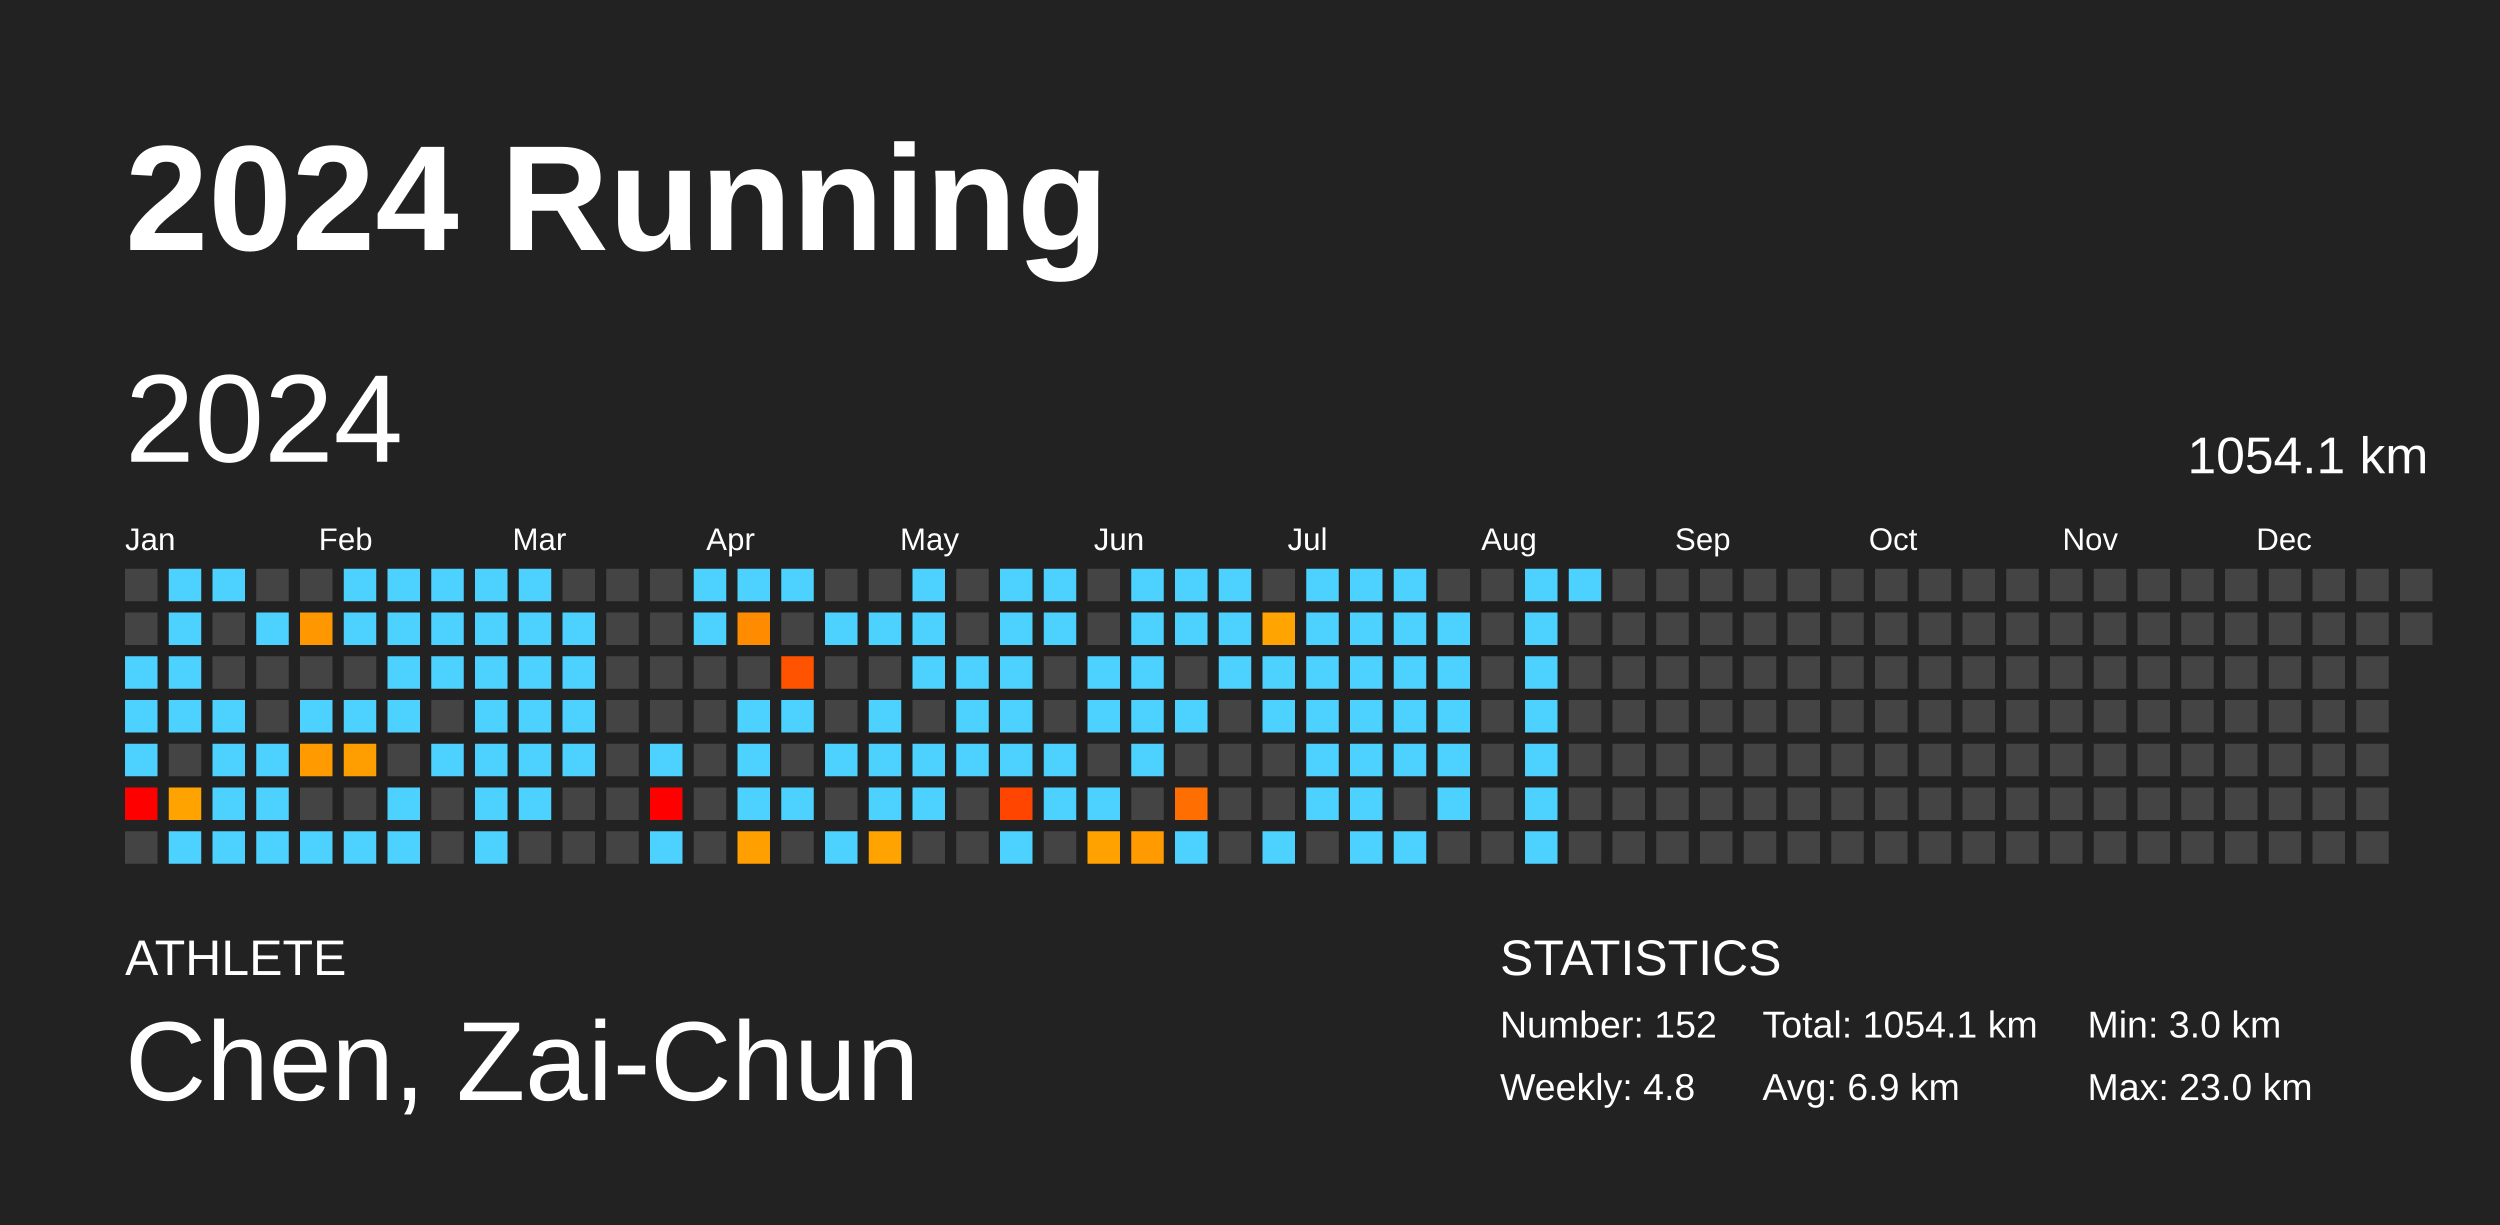
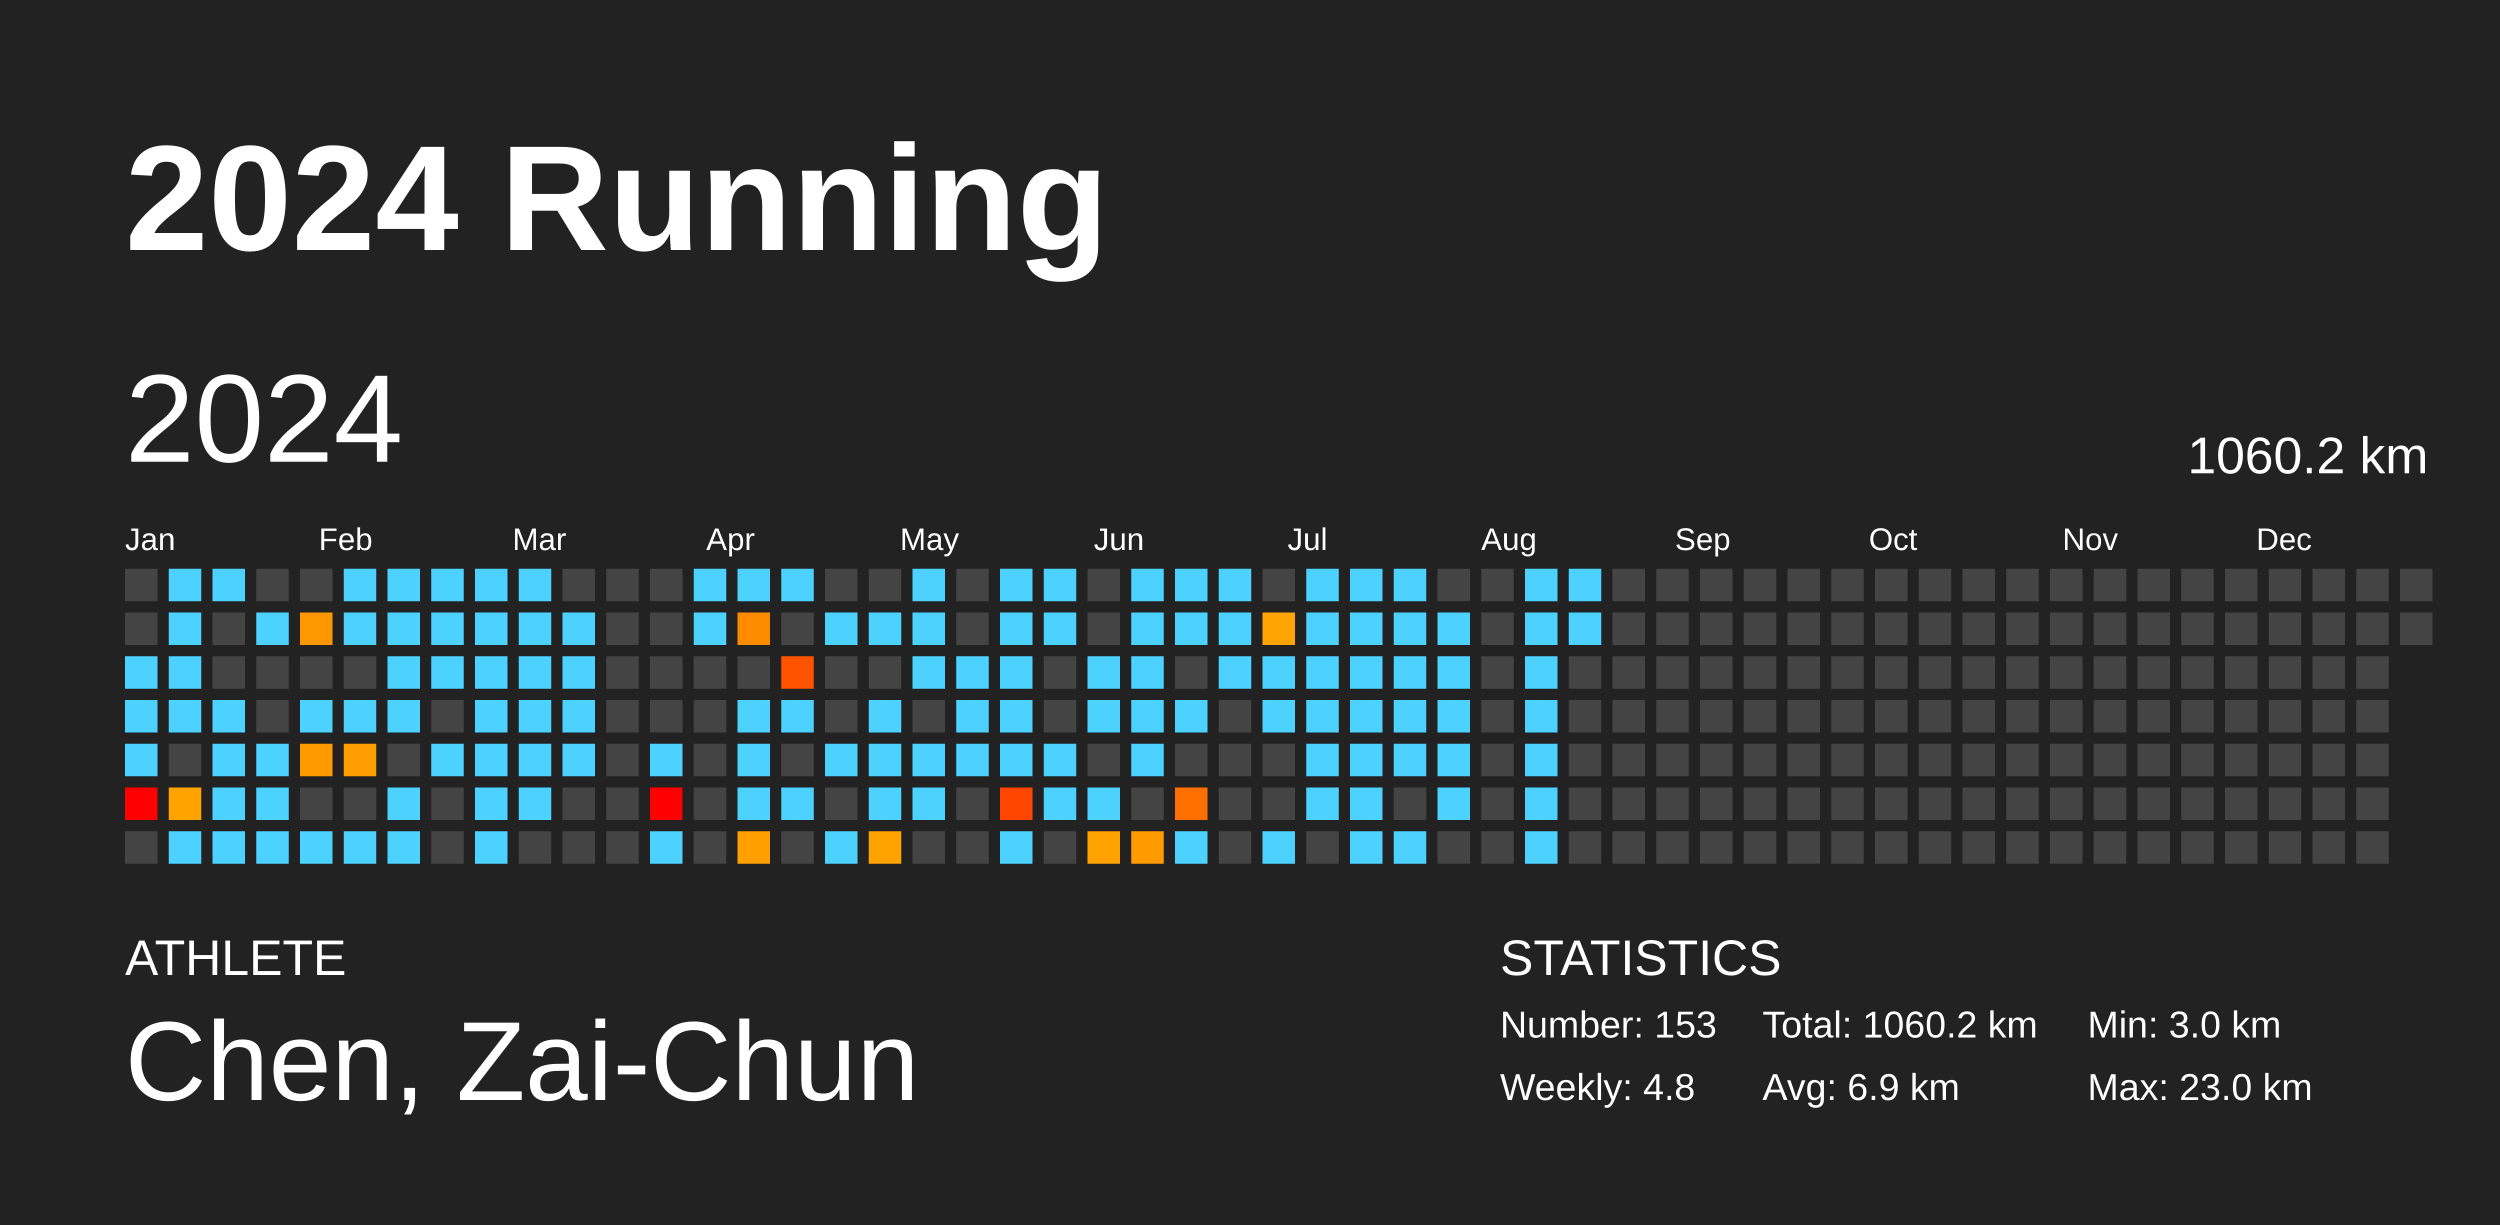
<svg xmlns="http://www.w3.org/2000/svg" baseProfile="full" height="98mm" version="1.1" viewBox="0,0,200,98" width="200mm">
  <defs />
  <rect fill="#222222" height="98" width="200" x="0" y="0" />
  <text fill="#FFFFFF" style="font-size:12px; font-family:Arial; font-weight:bold;" x="10" y="20">2024 Running</text>
  <text fill="#FFFFFF" style="font-size:4px; font-family:Arial" x="10" y="78">ATHLETE</text>
  <text fill="#FFFFFF" style="font-size:9px; font-family:Arial" x="10" y="88">Chen, Zai-Chun</text>
  <text fill="#FFFFFF" style="font-size:4px; font-family:Arial" x="120" y="78">STATISTICS</text>
-   <text fill="#FFFFFF" style="font-size:3px; font-family:Arial" x="120" y="83">Number: 152</text>
+   <text fill="#FFFFFF" style="font-size:3px; font-family:Arial" x="120" y="83">Number: 153</text>
  <text fill="#FFFFFF" style="font-size:3px; font-family:Arial" x="120" y="88">Weekly: 4.8</text>
-   <text fill="#FFFFFF" style="font-size:3px; font-family:Arial" x="141" y="83">Total: 1054.1 km</text>
+   <text fill="#FFFFFF" style="font-size:3px; font-family:Arial" x="141" y="83">Total: 1060.2 km</text>
  <text fill="#FFFFFF" style="font-size:3px; font-family:Arial" x="141" y="88">Avg: 6.9 km</text>
  <text fill="#FFFFFF" style="font-size:3px; font-family:Arial" x="167" y="83">Min: 3.0 km</text>
  <text fill="#FFFFFF" style="font-size:3px; font-family:Arial" x="167" y="88">Max: 23.0 km</text>
  <text dominant-baseline="hanging" fill="#FFFFFF" style="font-size:10.0px; font-family:Arial;" x="10" y="30">2024</text>
-   <text dominant-baseline="hanging" fill="#FFFFFF" style="font-size:4.125px; font-family:Arial;" x="175" y="35">1054.1 km</text>
+   <text dominant-baseline="hanging" fill="#FFFFFF" style="font-size:4.125px; font-family:Arial;" x="175" y="35">1060.2 km</text>
  <text fill="#FFFFFF" style="font-size:2.5px; font-family:Arial" x="10.0" y="44">Jan</text>
  <text fill="#FFFFFF" style="font-size:2.5px; font-family:Arial" x="25.5" y="44">Feb</text>
  <text fill="#FFFFFF" style="font-size:2.5px; font-family:Arial" x="41.0" y="44">Mar</text>
  <text fill="#FFFFFF" style="font-size:2.5px; font-family:Arial" x="56.5" y="44">Apr</text>
  <text fill="#FFFFFF" style="font-size:2.5px; font-family:Arial" x="72.0" y="44">May</text>
  <text fill="#FFFFFF" style="font-size:2.5px; font-family:Arial" x="87.5" y="44">Jun</text>
  <text fill="#FFFFFF" style="font-size:2.5px; font-family:Arial" x="103.0" y="44">Jul</text>
  <text fill="#FFFFFF" style="font-size:2.5px; font-family:Arial" x="118.5" y="44">Aug</text>
  <text fill="#FFFFFF" style="font-size:2.5px; font-family:Arial" x="134.0" y="44">Sep</text>
  <text fill="#FFFFFF" style="font-size:2.5px; font-family:Arial" x="149.5" y="44">Oct</text>
  <text fill="#FFFFFF" style="font-size:2.5px; font-family:Arial" x="165.0" y="44">Nov</text>
  <text fill="#FFFFFF" style="font-size:2.5px; font-family:Arial" x="180.5" y="44">Dec</text>
  <rect fill="#444444" height="2.6" width="2.6" x="10.0" y="45.5" />
  <rect fill="#444444" height="2.6" width="2.6" x="10.0" y="49.0" />
  <rect fill="#4dd2ff" height="2.6" width="2.6" x="10.0" y="52.5" />
  <rect fill="#4dd2ff" height="2.6" width="2.6" x="10.0" y="56.0" />
  <rect fill="#4dd2ff" height="2.6" width="2.6" x="10.0" y="59.5" />
  <rect fill="red" height="2.6" width="2.6" x="10.0" y="63.0" />
  <rect fill="#444444" height="2.6" width="2.6" x="10.0" y="66.5" />
  <rect fill="#4dd2ff" height="2.6" width="2.6" x="13.5" y="45.5" />
  <rect fill="#4dd2ff" height="2.6" width="2.6" x="13.5" y="49.0" />
  <rect fill="#4dd2ff" height="2.6" width="2.6" x="13.5" y="52.5" />
  <rect fill="#4dd2ff" height="2.6" width="2.6" x="13.5" y="56.0" />
  <rect fill="#444444" height="2.6" width="2.6" x="13.5" y="59.5" />
  <rect fill="#ffa300" height="2.6" width="2.6" x="13.5" y="63.0" />
  <rect fill="#4dd2ff" height="2.6" width="2.6" x="13.5" y="66.5" />
  <rect fill="#4dd2ff" height="2.6" width="2.6" x="17.0" y="45.5" />
  <rect fill="#444444" height="2.6" width="2.6" x="17.0" y="49.0" />
  <rect fill="#444444" height="2.6" width="2.6" x="17.0" y="52.5" />
  <rect fill="#4dd2ff" height="2.6" width="2.6" x="17.0" y="56.0" />
  <rect fill="#4dd2ff" height="2.6" width="2.6" x="17.0" y="59.5" />
  <rect fill="#4dd2ff" height="2.6" width="2.6" x="17.0" y="63.0" />
  <rect fill="#4dd2ff" height="2.6" width="2.6" x="17.0" y="66.5" />
  <rect fill="#444444" height="2.6" width="2.6" x="20.5" y="45.5" />
  <rect fill="#4dd2ff" height="2.6" width="2.6" x="20.5" y="49.0" />
  <rect fill="#444444" height="2.6" width="2.6" x="20.5" y="52.5" />
  <rect fill="#444444" height="2.6" width="2.6" x="20.5" y="56.0" />
  <rect fill="#4dd2ff" height="2.6" width="2.6" x="20.5" y="59.5" />
  <rect fill="#4dd2ff" height="2.6" width="2.6" x="20.5" y="63.0" />
  <rect fill="#4dd2ff" height="2.6" width="2.6" x="20.5" y="66.5" />
  <rect fill="#444444" height="2.6" width="2.6" x="24.0" y="45.5" />
  <rect fill="#ff9800" height="2.6" width="2.6" x="24.0" y="49.0" />
  <rect fill="#444444" height="2.6" width="2.6" x="24.0" y="52.5" />
  <rect fill="#4dd2ff" height="2.6" width="2.6" x="24.0" y="56.0" />
  <rect fill="#ff9a00" height="2.6" width="2.6" x="24.0" y="59.5" />
  <rect fill="#444444" height="2.6" width="2.6" x="24.0" y="63.0" />
  <rect fill="#4dd2ff" height="2.6" width="2.6" x="24.0" y="66.5" />
  <rect fill="#4dd2ff" height="2.6" width="2.6" x="27.5" y="45.5" />
  <rect fill="#4dd2ff" height="2.6" width="2.6" x="27.5" y="49.0" />
  <rect fill="#444444" height="2.6" width="2.6" x="27.5" y="52.5" />
  <rect fill="#4dd2ff" height="2.6" width="2.6" x="27.5" y="56.0" />
  <rect fill="#ff9e00" height="2.6" width="2.6" x="27.5" y="59.5" />
  <rect fill="#444444" height="2.6" width="2.6" x="27.5" y="63.0" />
  <rect fill="#4dd2ff" height="2.6" width="2.6" x="27.5" y="66.5" />
  <rect fill="#4dd2ff" height="2.6" width="2.6" x="31.0" y="45.5" />
  <rect fill="#4dd2ff" height="2.6" width="2.6" x="31.0" y="49.0" />
  <rect fill="#4dd2ff" height="2.6" width="2.6" x="31.0" y="52.5" />
  <rect fill="#4dd2ff" height="2.6" width="2.6" x="31.0" y="56.0" />
  <rect fill="#444444" height="2.6" width="2.6" x="31.0" y="59.5" />
  <rect fill="#4dd2ff" height="2.6" width="2.6" x="31.0" y="63.0" />
  <rect fill="#4dd2ff" height="2.6" width="2.6" x="31.0" y="66.5" />
  <rect fill="#4dd2ff" height="2.6" width="2.6" x="34.5" y="45.5" />
  <rect fill="#4dd2ff" height="2.6" width="2.6" x="34.5" y="49.0" />
  <rect fill="#4dd2ff" height="2.6" width="2.6" x="34.5" y="52.5" />
  <rect fill="#444444" height="2.6" width="2.6" x="34.5" y="56.0" />
  <rect fill="#4dd2ff" height="2.6" width="2.6" x="34.5" y="59.5" />
  <rect fill="#444444" height="2.6" width="2.6" x="34.5" y="63.0" />
  <rect fill="#444444" height="2.6" width="2.6" x="34.5" y="66.5" />
  <rect fill="#4dd2ff" height="2.6" width="2.6" x="38.0" y="45.5" />
  <rect fill="#4dd2ff" height="2.6" width="2.6" x="38.0" y="49.0" />
  <rect fill="#4dd2ff" height="2.6" width="2.6" x="38.0" y="52.5" />
  <rect fill="#4dd2ff" height="2.6" width="2.6" x="38.0" y="56.0" />
  <rect fill="#4dd2ff" height="2.6" width="2.6" x="38.0" y="59.5" />
  <rect fill="#4dd2ff" height="2.6" width="2.6" x="38.0" y="63.0" />
  <rect fill="#4dd2ff" height="2.6" width="2.6" x="38.0" y="66.5" />
  <rect fill="#4dd2ff" height="2.6" width="2.6" x="41.5" y="45.5" />
  <rect fill="#4dd2ff" height="2.6" width="2.6" x="41.5" y="49.0" />
  <rect fill="#4dd2ff" height="2.6" width="2.6" x="41.5" y="52.5" />
  <rect fill="#4dd2ff" height="2.6" width="2.6" x="41.5" y="56.0" />
  <rect fill="#4dd2ff" height="2.6" width="2.6" x="41.5" y="59.5" />
  <rect fill="#4dd2ff" height="2.6" width="2.6" x="41.5" y="63.0" />
  <rect fill="#444444" height="2.6" width="2.6" x="41.5" y="66.5" />
  <rect fill="#444444" height="2.6" width="2.6" x="45.0" y="45.5" />
  <rect fill="#4dd2ff" height="2.6" width="2.6" x="45.0" y="49.0" />
  <rect fill="#4dd2ff" height="2.6" width="2.6" x="45.0" y="52.5" />
  <rect fill="#4dd2ff" height="2.6" width="2.6" x="45.0" y="56.0" />
  <rect fill="#4dd2ff" height="2.6" width="2.6" x="45.0" y="59.5" />
  <rect fill="#444444" height="2.6" width="2.6" x="45.0" y="63.0" />
  <rect fill="#444444" height="2.6" width="2.6" x="45.0" y="66.5" />
  <rect fill="#444444" height="2.6" width="2.6" x="48.5" y="45.5" />
  <rect fill="#444444" height="2.6" width="2.6" x="48.5" y="49.0" />
  <rect fill="#444444" height="2.6" width="2.6" x="48.5" y="52.5" />
  <rect fill="#444444" height="2.6" width="2.6" x="48.5" y="56.0" />
  <rect fill="#444444" height="2.6" width="2.6" x="48.5" y="59.5" />
  <rect fill="#444444" height="2.6" width="2.6" x="48.5" y="63.0" />
  <rect fill="#444444" height="2.6" width="2.6" x="48.5" y="66.5" />
  <rect fill="#444444" height="2.6" width="2.6" x="52.0" y="45.5" />
  <rect fill="#444444" height="2.6" width="2.6" x="52.0" y="49.0" />
  <rect fill="#444444" height="2.6" width="2.6" x="52.0" y="52.5" />
  <rect fill="#444444" height="2.6" width="2.6" x="52.0" y="56.0" />
  <rect fill="#4dd2ff" height="2.6" width="2.6" x="52.0" y="59.5" />
  <rect fill="red" height="2.6" width="2.6" x="52.0" y="63.0" />
  <rect fill="#4dd2ff" height="2.6" width="2.6" x="52.0" y="66.5" />
  <rect fill="#4dd2ff" height="2.6" width="2.6" x="55.5" y="45.5" />
  <rect fill="#4dd2ff" height="2.6" width="2.6" x="55.5" y="49.0" />
  <rect fill="#444444" height="2.6" width="2.6" x="55.5" y="52.5" />
  <rect fill="#444444" height="2.6" width="2.6" x="55.5" y="56.0" />
  <rect fill="#444444" height="2.6" width="2.6" x="55.5" y="59.5" />
  <rect fill="#444444" height="2.6" width="2.6" x="55.5" y="63.0" />
  <rect fill="#444444" height="2.6" width="2.6" x="55.5" y="66.5" />
  <rect fill="#4dd2ff" height="2.6" width="2.6" x="59.0" y="45.5" />
  <rect fill="#ff8c00" height="2.6" width="2.6" x="59.0" y="49.0" />
  <rect fill="#444444" height="2.6" width="2.6" x="59.0" y="52.5" />
  <rect fill="#4dd2ff" height="2.6" width="2.6" x="59.0" y="56.0" />
  <rect fill="#4dd2ff" height="2.6" width="2.6" x="59.0" y="59.5" />
  <rect fill="#4dd2ff" height="2.6" width="2.6" x="59.0" y="63.0" />
  <rect fill="#ffa000" height="2.6" width="2.6" x="59.0" y="66.5" />
  <rect fill="#4dd2ff" height="2.6" width="2.6" x="62.5" y="45.5" />
  <rect fill="#444444" height="2.6" width="2.6" x="62.5" y="49.0" />
  <rect fill="#ff5300" height="2.6" width="2.6" x="62.5" y="52.5" />
  <rect fill="#4dd2ff" height="2.6" width="2.6" x="62.5" y="56.0" />
  <rect fill="#444444" height="2.6" width="2.6" x="62.5" y="59.5" />
  <rect fill="#4dd2ff" height="2.6" width="2.6" x="62.5" y="63.0" />
  <rect fill="#444444" height="2.6" width="2.6" x="62.5" y="66.5" />
  <rect fill="#444444" height="2.6" width="2.6" x="66.0" y="45.5" />
  <rect fill="#4dd2ff" height="2.6" width="2.6" x="66.0" y="49.0" />
  <rect fill="#444444" height="2.6" width="2.6" x="66.0" y="52.5" />
  <rect fill="#444444" height="2.6" width="2.6" x="66.0" y="56.0" />
  <rect fill="#4dd2ff" height="2.6" width="2.6" x="66.0" y="59.5" />
  <rect fill="#444444" height="2.6" width="2.6" x="66.0" y="63.0" />
  <rect fill="#4dd2ff" height="2.6" width="2.6" x="66.0" y="66.5" />
  <rect fill="#444444" height="2.6" width="2.6" x="69.5" y="45.5" />
  <rect fill="#4dd2ff" height="2.6" width="2.6" x="69.5" y="49.0" />
  <rect fill="#444444" height="2.6" width="2.6" x="69.5" y="52.5" />
  <rect fill="#4dd2ff" height="2.6" width="2.6" x="69.5" y="56.0" />
  <rect fill="#4dd2ff" height="2.6" width="2.6" x="69.5" y="59.5" />
  <rect fill="#4dd2ff" height="2.6" width="2.6" x="69.5" y="63.0" />
  <rect fill="#ffa300" height="2.6" width="2.6" x="69.5" y="66.5" />
  <rect fill="#4dd2ff" height="2.6" width="2.6" x="73.0" y="45.5" />
  <rect fill="#4dd2ff" height="2.6" width="2.6" x="73.0" y="49.0" />
  <rect fill="#4dd2ff" height="2.6" width="2.6" x="73.0" y="52.5" />
  <rect fill="#444444" height="2.6" width="2.6" x="73.0" y="56.0" />
  <rect fill="#4dd2ff" height="2.6" width="2.6" x="73.0" y="59.5" />
  <rect fill="#4dd2ff" height="2.6" width="2.6" x="73.0" y="63.0" />
  <rect fill="#444444" height="2.6" width="2.6" x="73.0" y="66.5" />
  <rect fill="#444444" height="2.6" width="2.6" x="76.5" y="45.5" />
  <rect fill="#444444" height="2.6" width="2.6" x="76.5" y="49.0" />
  <rect fill="#4dd2ff" height="2.6" width="2.6" x="76.5" y="52.5" />
  <rect fill="#4dd2ff" height="2.6" width="2.6" x="76.5" y="56.0" />
  <rect fill="#4dd2ff" height="2.6" width="2.6" x="76.5" y="59.5" />
  <rect fill="#444444" height="2.6" width="2.6" x="76.5" y="63.0" />
  <rect fill="#444444" height="2.6" width="2.6" x="76.5" y="66.5" />
  <rect fill="#4dd2ff" height="2.6" width="2.6" x="80.0" y="45.5" />
  <rect fill="#4dd2ff" height="2.6" width="2.6" x="80.0" y="49.0" />
  <rect fill="#4dd2ff" height="2.6" width="2.6" x="80.0" y="52.5" />
  <rect fill="#4dd2ff" height="2.6" width="2.6" x="80.0" y="56.0" />
  <rect fill="#4dd2ff" height="2.6" width="2.6" x="80.0" y="59.5" />
  <rect fill="#ff4500" height="2.6" width="2.6" x="80.0" y="63.0" />
  <rect fill="#4dd2ff" height="2.6" width="2.6" x="80.0" y="66.5" />
  <rect fill="#4dd2ff" height="2.6" width="2.6" x="83.5" y="45.5" />
  <rect fill="#4dd2ff" height="2.6" width="2.6" x="83.5" y="49.0" />
  <rect fill="#444444" height="2.6" width="2.6" x="83.5" y="52.5" />
  <rect fill="#444444" height="2.6" width="2.6" x="83.5" y="56.0" />
  <rect fill="#4dd2ff" height="2.6" width="2.6" x="83.5" y="59.5" />
  <rect fill="#4dd2ff" height="2.6" width="2.6" x="83.5" y="63.0" />
  <rect fill="#444444" height="2.6" width="2.6" x="83.5" y="66.5" />
  <rect fill="#444444" height="2.6" width="2.6" x="87.0" y="45.5" />
  <rect fill="#444444" height="2.6" width="2.6" x="87.0" y="49.0" />
  <rect fill="#4dd2ff" height="2.6" width="2.6" x="87.0" y="52.5" />
  <rect fill="#4dd2ff" height="2.6" width="2.6" x="87.0" y="56.0" />
  <rect fill="#444444" height="2.6" width="2.6" x="87.0" y="59.5" />
  <rect fill="#4dd2ff" height="2.6" width="2.6" x="87.0" y="63.0" />
  <rect fill="#ffa200" height="2.6" width="2.6" x="87.0" y="66.5" />
  <rect fill="#4dd2ff" height="2.6" width="2.6" x="90.5" y="45.5" />
  <rect fill="#4dd2ff" height="2.6" width="2.6" x="90.5" y="49.0" />
  <rect fill="#4dd2ff" height="2.6" width="2.6" x="90.5" y="52.5" />
  <rect fill="#4dd2ff" height="2.6" width="2.6" x="90.5" y="56.0" />
  <rect fill="#4dd2ff" height="2.6" width="2.6" x="90.5" y="59.5" />
  <rect fill="#444444" height="2.6" width="2.6" x="90.5" y="63.0" />
  <rect fill="#ff9b00" height="2.6" width="2.6" x="90.5" y="66.5" />
  <rect fill="#4dd2ff" height="2.6" width="2.6" x="94.0" y="45.5" />
  <rect fill="#4dd2ff" height="2.6" width="2.6" x="94.0" y="49.0" />
  <rect fill="#444444" height="2.6" width="2.6" x="94.0" y="52.5" />
  <rect fill="#4dd2ff" height="2.6" width="2.6" x="94.0" y="56.0" />
  <rect fill="#444444" height="2.6" width="2.6" x="94.0" y="59.5" />
  <rect fill="#ff6e00" height="2.6" width="2.6" x="94.0" y="63.0" />
  <rect fill="#4dd2ff" height="2.6" width="2.6" x="94.0" y="66.5" />
  <rect fill="#4dd2ff" height="2.6" width="2.6" x="97.5" y="45.5" />
  <rect fill="#4dd2ff" height="2.6" width="2.6" x="97.5" y="49.0" />
  <rect fill="#4dd2ff" height="2.6" width="2.6" x="97.5" y="52.5" />
  <rect fill="#444444" height="2.6" width="2.6" x="97.5" y="56.0" />
  <rect fill="#444444" height="2.6" width="2.6" x="97.5" y="59.5" />
  <rect fill="#444444" height="2.6" width="2.6" x="97.5" y="63.0" />
  <rect fill="#444444" height="2.6" width="2.6" x="97.5" y="66.5" />
  <rect fill="#444444" height="2.6" width="2.6" x="101.0" y="45.5" />
  <rect fill="#ffa400" height="2.6" width="2.6" x="101.0" y="49.0" />
  <rect fill="#4dd2ff" height="2.6" width="2.6" x="101.0" y="52.5" />
  <rect fill="#4dd2ff" height="2.6" width="2.6" x="101.0" y="56.0" />
  <rect fill="#444444" height="2.6" width="2.6" x="101.0" y="59.5" />
  <rect fill="#444444" height="2.6" width="2.6" x="101.0" y="63.0" />
  <rect fill="#4dd2ff" height="2.6" width="2.6" x="101.0" y="66.5" />
  <rect fill="#4dd2ff" height="2.6" width="2.6" x="104.5" y="45.5" />
  <rect fill="#4dd2ff" height="2.6" width="2.6" x="104.5" y="49.0" />
  <rect fill="#4dd2ff" height="2.6" width="2.6" x="104.5" y="52.5" />
  <rect fill="#4dd2ff" height="2.6" width="2.6" x="104.5" y="56.0" />
  <rect fill="#4dd2ff" height="2.6" width="2.6" x="104.5" y="59.5" />
  <rect fill="#4dd2ff" height="2.6" width="2.6" x="104.5" y="63.0" />
  <rect fill="#444444" height="2.6" width="2.6" x="104.5" y="66.5" />
  <rect fill="#4dd2ff" height="2.6" width="2.6" x="108.0" y="45.5" />
  <rect fill="#4dd2ff" height="2.6" width="2.6" x="108.0" y="49.0" />
  <rect fill="#4dd2ff" height="2.6" width="2.6" x="108.0" y="52.5" />
  <rect fill="#4dd2ff" height="2.6" width="2.6" x="108.0" y="56.0" />
  <rect fill="#4dd2ff" height="2.6" width="2.6" x="108.0" y="59.5" />
  <rect fill="#4dd2ff" height="2.6" width="2.6" x="108.0" y="63.0" />
  <rect fill="#4dd2ff" height="2.6" width="2.6" x="108.0" y="66.5" />
  <rect fill="#4dd2ff" height="2.6" width="2.6" x="111.5" y="45.5" />
  <rect fill="#4dd2ff" height="2.6" width="2.6" x="111.5" y="49.0" />
  <rect fill="#4dd2ff" height="2.6" width="2.6" x="111.5" y="52.5" />
  <rect fill="#4dd2ff" height="2.6" width="2.6" x="111.5" y="56.0" />
  <rect fill="#4dd2ff" height="2.6" width="2.6" x="111.5" y="59.5" />
  <rect fill="#444444" height="2.6" width="2.6" x="111.5" y="63.0" />
  <rect fill="#4dd2ff" height="2.6" width="2.6" x="111.5" y="66.5" />
  <rect fill="#444444" height="2.6" width="2.6" x="115.0" y="45.5" />
  <rect fill="#4dd2ff" height="2.6" width="2.6" x="115.0" y="49.0" />
  <rect fill="#4dd2ff" height="2.6" width="2.6" x="115.0" y="52.5" />
  <rect fill="#4dd2ff" height="2.6" width="2.6" x="115.0" y="56.0" />
  <rect fill="#4dd2ff" height="2.6" width="2.6" x="115.0" y="59.5" />
  <rect fill="#4dd2ff" height="2.6" width="2.6" x="115.0" y="63.0" />
  <rect fill="#444444" height="2.6" width="2.6" x="115.0" y="66.5" />
  <rect fill="#444444" height="2.6" width="2.6" x="118.5" y="45.5" />
  <rect fill="#444444" height="2.6" width="2.6" x="118.5" y="49.0" />
  <rect fill="#444444" height="2.6" width="2.6" x="118.5" y="52.5" />
  <rect fill="#444444" height="2.6" width="2.6" x="118.5" y="56.0" />
  <rect fill="#444444" height="2.6" width="2.6" x="118.5" y="59.5" />
  <rect fill="#444444" height="2.6" width="2.6" x="118.5" y="63.0" />
  <rect fill="#444444" height="2.6" width="2.6" x="118.5" y="66.5" />
  <rect fill="#4dd2ff" height="2.6" width="2.6" x="122.0" y="45.5" />
  <rect fill="#4dd2ff" height="2.6" width="2.6" x="122.0" y="49.0" />
  <rect fill="#4dd2ff" height="2.6" width="2.6" x="122.0" y="52.5" />
  <rect fill="#4dd2ff" height="2.6" width="2.6" x="122.0" y="56.0" />
  <rect fill="#4dd2ff" height="2.6" width="2.6" x="122.0" y="59.5" />
  <rect fill="#4dd2ff" height="2.6" width="2.6" x="122.0" y="63.0" />
  <rect fill="#4dd2ff" height="2.6" width="2.6" x="122.0" y="66.5" />
  <rect fill="#4dd2ff" height="2.6" width="2.6" x="125.5" y="45.5" />
-   <rect fill="#444444" height="2.6" width="2.6" x="125.5" y="49.0" />
+   <rect fill="#4dd2ff" height="2.6" width="2.6" x="125.5" y="49.0" />
  <rect fill="#444444" height="2.6" width="2.6" x="125.5" y="52.5" />
  <rect fill="#444444" height="2.6" width="2.6" x="125.5" y="56.0" />
  <rect fill="#444444" height="2.6" width="2.6" x="125.5" y="59.5" />
  <rect fill="#444444" height="2.6" width="2.6" x="125.5" y="63.0" />
  <rect fill="#444444" height="2.6" width="2.6" x="125.5" y="66.5" />
  <rect fill="#444444" height="2.6" width="2.6" x="129.0" y="45.5" />
  <rect fill="#444444" height="2.6" width="2.6" x="129.0" y="49.0" />
  <rect fill="#444444" height="2.6" width="2.6" x="129.0" y="52.5" />
  <rect fill="#444444" height="2.6" width="2.6" x="129.0" y="56.0" />
  <rect fill="#444444" height="2.6" width="2.6" x="129.0" y="59.5" />
  <rect fill="#444444" height="2.6" width="2.6" x="129.0" y="63.0" />
  <rect fill="#444444" height="2.6" width="2.6" x="129.0" y="66.5" />
  <rect fill="#444444" height="2.6" width="2.6" x="132.5" y="45.5" />
  <rect fill="#444444" height="2.6" width="2.6" x="132.5" y="49.0" />
  <rect fill="#444444" height="2.6" width="2.6" x="132.5" y="52.5" />
  <rect fill="#444444" height="2.6" width="2.6" x="132.5" y="56.0" />
  <rect fill="#444444" height="2.6" width="2.6" x="132.5" y="59.5" />
  <rect fill="#444444" height="2.6" width="2.6" x="132.5" y="63.0" />
  <rect fill="#444444" height="2.6" width="2.6" x="132.5" y="66.5" />
  <rect fill="#444444" height="2.6" width="2.6" x="136.0" y="45.5" />
  <rect fill="#444444" height="2.6" width="2.6" x="136.0" y="49.0" />
  <rect fill="#444444" height="2.6" width="2.6" x="136.0" y="52.5" />
  <rect fill="#444444" height="2.6" width="2.6" x="136.0" y="56.0" />
  <rect fill="#444444" height="2.6" width="2.6" x="136.0" y="59.5" />
  <rect fill="#444444" height="2.6" width="2.6" x="136.0" y="63.0" />
  <rect fill="#444444" height="2.6" width="2.6" x="136.0" y="66.5" />
  <rect fill="#444444" height="2.6" width="2.6" x="139.5" y="45.5" />
  <rect fill="#444444" height="2.6" width="2.6" x="139.5" y="49.0" />
  <rect fill="#444444" height="2.6" width="2.6" x="139.5" y="52.5" />
  <rect fill="#444444" height="2.6" width="2.6" x="139.5" y="56.0" />
  <rect fill="#444444" height="2.6" width="2.6" x="139.5" y="59.5" />
  <rect fill="#444444" height="2.6" width="2.6" x="139.5" y="63.0" />
  <rect fill="#444444" height="2.6" width="2.6" x="139.5" y="66.5" />
  <rect fill="#444444" height="2.6" width="2.6" x="143.0" y="45.5" />
  <rect fill="#444444" height="2.6" width="2.6" x="143.0" y="49.0" />
  <rect fill="#444444" height="2.6" width="2.6" x="143.0" y="52.5" />
  <rect fill="#444444" height="2.6" width="2.6" x="143.0" y="56.0" />
  <rect fill="#444444" height="2.6" width="2.6" x="143.0" y="59.5" />
  <rect fill="#444444" height="2.6" width="2.6" x="143.0" y="63.0" />
  <rect fill="#444444" height="2.6" width="2.6" x="143.0" y="66.5" />
  <rect fill="#444444" height="2.6" width="2.6" x="146.5" y="45.5" />
  <rect fill="#444444" height="2.6" width="2.6" x="146.5" y="49.0" />
  <rect fill="#444444" height="2.6" width="2.6" x="146.5" y="52.5" />
  <rect fill="#444444" height="2.6" width="2.6" x="146.5" y="56.0" />
  <rect fill="#444444" height="2.6" width="2.6" x="146.5" y="59.5" />
  <rect fill="#444444" height="2.6" width="2.6" x="146.5" y="63.0" />
  <rect fill="#444444" height="2.6" width="2.6" x="146.5" y="66.5" />
  <rect fill="#444444" height="2.6" width="2.6" x="150.0" y="45.5" />
  <rect fill="#444444" height="2.6" width="2.6" x="150.0" y="49.0" />
  <rect fill="#444444" height="2.6" width="2.6" x="150.0" y="52.5" />
  <rect fill="#444444" height="2.6" width="2.6" x="150.0" y="56.0" />
  <rect fill="#444444" height="2.6" width="2.6" x="150.0" y="59.5" />
  <rect fill="#444444" height="2.6" width="2.6" x="150.0" y="63.0" />
  <rect fill="#444444" height="2.6" width="2.6" x="150.0" y="66.5" />
  <rect fill="#444444" height="2.6" width="2.6" x="153.5" y="45.5" />
  <rect fill="#444444" height="2.6" width="2.6" x="153.5" y="49.0" />
  <rect fill="#444444" height="2.6" width="2.6" x="153.5" y="52.5" />
  <rect fill="#444444" height="2.6" width="2.6" x="153.5" y="56.0" />
  <rect fill="#444444" height="2.6" width="2.6" x="153.5" y="59.5" />
  <rect fill="#444444" height="2.6" width="2.6" x="153.5" y="63.0" />
  <rect fill="#444444" height="2.6" width="2.6" x="153.5" y="66.5" />
  <rect fill="#444444" height="2.6" width="2.6" x="157.0" y="45.5" />
  <rect fill="#444444" height="2.6" width="2.6" x="157.0" y="49.0" />
  <rect fill="#444444" height="2.6" width="2.6" x="157.0" y="52.5" />
  <rect fill="#444444" height="2.6" width="2.6" x="157.0" y="56.0" />
  <rect fill="#444444" height="2.6" width="2.6" x="157.0" y="59.5" />
  <rect fill="#444444" height="2.6" width="2.6" x="157.0" y="63.0" />
  <rect fill="#444444" height="2.6" width="2.6" x="157.0" y="66.5" />
  <rect fill="#444444" height="2.6" width="2.6" x="160.5" y="45.5" />
  <rect fill="#444444" height="2.6" width="2.6" x="160.5" y="49.0" />
  <rect fill="#444444" height="2.6" width="2.6" x="160.5" y="52.5" />
  <rect fill="#444444" height="2.6" width="2.6" x="160.5" y="56.0" />
  <rect fill="#444444" height="2.6" width="2.6" x="160.5" y="59.5" />
  <rect fill="#444444" height="2.6" width="2.6" x="160.5" y="63.0" />
  <rect fill="#444444" height="2.6" width="2.6" x="160.5" y="66.5" />
  <rect fill="#444444" height="2.6" width="2.6" x="164.0" y="45.5" />
  <rect fill="#444444" height="2.6" width="2.6" x="164.0" y="49.0" />
  <rect fill="#444444" height="2.6" width="2.6" x="164.0" y="52.5" />
  <rect fill="#444444" height="2.6" width="2.6" x="164.0" y="56.0" />
  <rect fill="#444444" height="2.6" width="2.6" x="164.0" y="59.5" />
  <rect fill="#444444" height="2.6" width="2.6" x="164.0" y="63.0" />
  <rect fill="#444444" height="2.6" width="2.6" x="164.0" y="66.5" />
  <rect fill="#444444" height="2.6" width="2.6" x="167.5" y="45.5" />
  <rect fill="#444444" height="2.6" width="2.6" x="167.5" y="49.0" />
  <rect fill="#444444" height="2.6" width="2.6" x="167.5" y="52.5" />
  <rect fill="#444444" height="2.6" width="2.6" x="167.5" y="56.0" />
  <rect fill="#444444" height="2.6" width="2.6" x="167.5" y="59.5" />
  <rect fill="#444444" height="2.6" width="2.6" x="167.5" y="63.0" />
  <rect fill="#444444" height="2.6" width="2.6" x="167.5" y="66.5" />
  <rect fill="#444444" height="2.6" width="2.6" x="171.0" y="45.5" />
  <rect fill="#444444" height="2.6" width="2.6" x="171.0" y="49.0" />
  <rect fill="#444444" height="2.6" width="2.6" x="171.0" y="52.5" />
  <rect fill="#444444" height="2.6" width="2.6" x="171.0" y="56.0" />
  <rect fill="#444444" height="2.6" width="2.6" x="171.0" y="59.5" />
  <rect fill="#444444" height="2.6" width="2.6" x="171.0" y="63.0" />
  <rect fill="#444444" height="2.6" width="2.6" x="171.0" y="66.5" />
  <rect fill="#444444" height="2.6" width="2.6" x="174.5" y="45.5" />
  <rect fill="#444444" height="2.6" width="2.6" x="174.5" y="49.0" />
  <rect fill="#444444" height="2.6" width="2.6" x="174.5" y="52.5" />
  <rect fill="#444444" height="2.6" width="2.6" x="174.5" y="56.0" />
  <rect fill="#444444" height="2.6" width="2.6" x="174.5" y="59.5" />
  <rect fill="#444444" height="2.6" width="2.6" x="174.5" y="63.0" />
  <rect fill="#444444" height="2.6" width="2.6" x="174.5" y="66.5" />
  <rect fill="#444444" height="2.6" width="2.6" x="178.0" y="45.5" />
  <rect fill="#444444" height="2.6" width="2.6" x="178.0" y="49.0" />
  <rect fill="#444444" height="2.6" width="2.6" x="178.0" y="52.5" />
  <rect fill="#444444" height="2.6" width="2.6" x="178.0" y="56.0" />
  <rect fill="#444444" height="2.6" width="2.6" x="178.0" y="59.5" />
  <rect fill="#444444" height="2.6" width="2.6" x="178.0" y="63.0" />
  <rect fill="#444444" height="2.6" width="2.6" x="178.0" y="66.5" />
  <rect fill="#444444" height="2.6" width="2.6" x="181.5" y="45.5" />
  <rect fill="#444444" height="2.6" width="2.6" x="181.5" y="49.0" />
  <rect fill="#444444" height="2.6" width="2.6" x="181.5" y="52.5" />
  <rect fill="#444444" height="2.6" width="2.6" x="181.5" y="56.0" />
  <rect fill="#444444" height="2.6" width="2.6" x="181.5" y="59.5" />
  <rect fill="#444444" height="2.6" width="2.6" x="181.5" y="63.0" />
  <rect fill="#444444" height="2.6" width="2.6" x="181.5" y="66.5" />
  <rect fill="#444444" height="2.6" width="2.6" x="185.0" y="45.5" />
  <rect fill="#444444" height="2.6" width="2.6" x="185.0" y="49.0" />
  <rect fill="#444444" height="2.6" width="2.6" x="185.0" y="52.5" />
  <rect fill="#444444" height="2.6" width="2.6" x="185.0" y="56.0" />
  <rect fill="#444444" height="2.6" width="2.6" x="185.0" y="59.5" />
  <rect fill="#444444" height="2.6" width="2.6" x="185.0" y="63.0" />
  <rect fill="#444444" height="2.6" width="2.6" x="185.0" y="66.5" />
  <rect fill="#444444" height="2.6" width="2.6" x="188.5" y="45.5" />
  <rect fill="#444444" height="2.6" width="2.6" x="188.5" y="49.0" />
  <rect fill="#444444" height="2.6" width="2.6" x="188.5" y="52.5" />
  <rect fill="#444444" height="2.6" width="2.6" x="188.5" y="56.0" />
  <rect fill="#444444" height="2.6" width="2.6" x="188.5" y="59.5" />
  <rect fill="#444444" height="2.6" width="2.6" x="188.5" y="63.0" />
  <rect fill="#444444" height="2.6" width="2.6" x="188.5" y="66.5" />
  <rect fill="#444444" height="2.6" width="2.6" x="192.0" y="45.5" />
  <rect fill="#444444" height="2.6" width="2.6" x="192.0" y="49.0" />
</svg>
